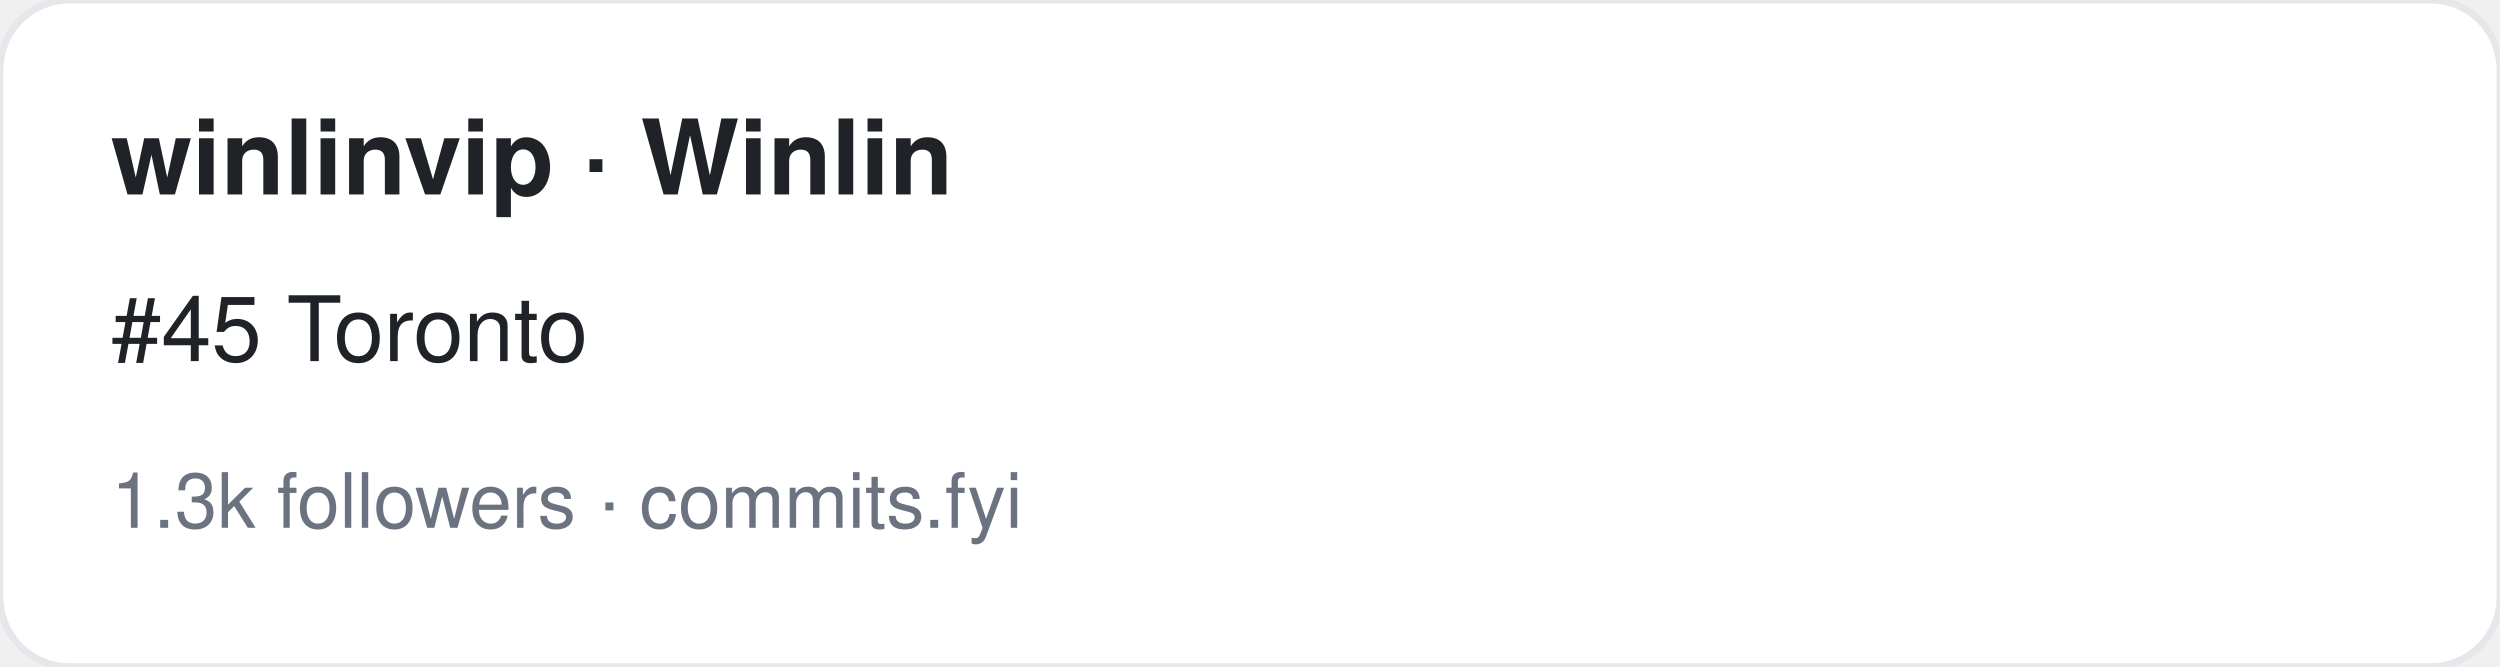
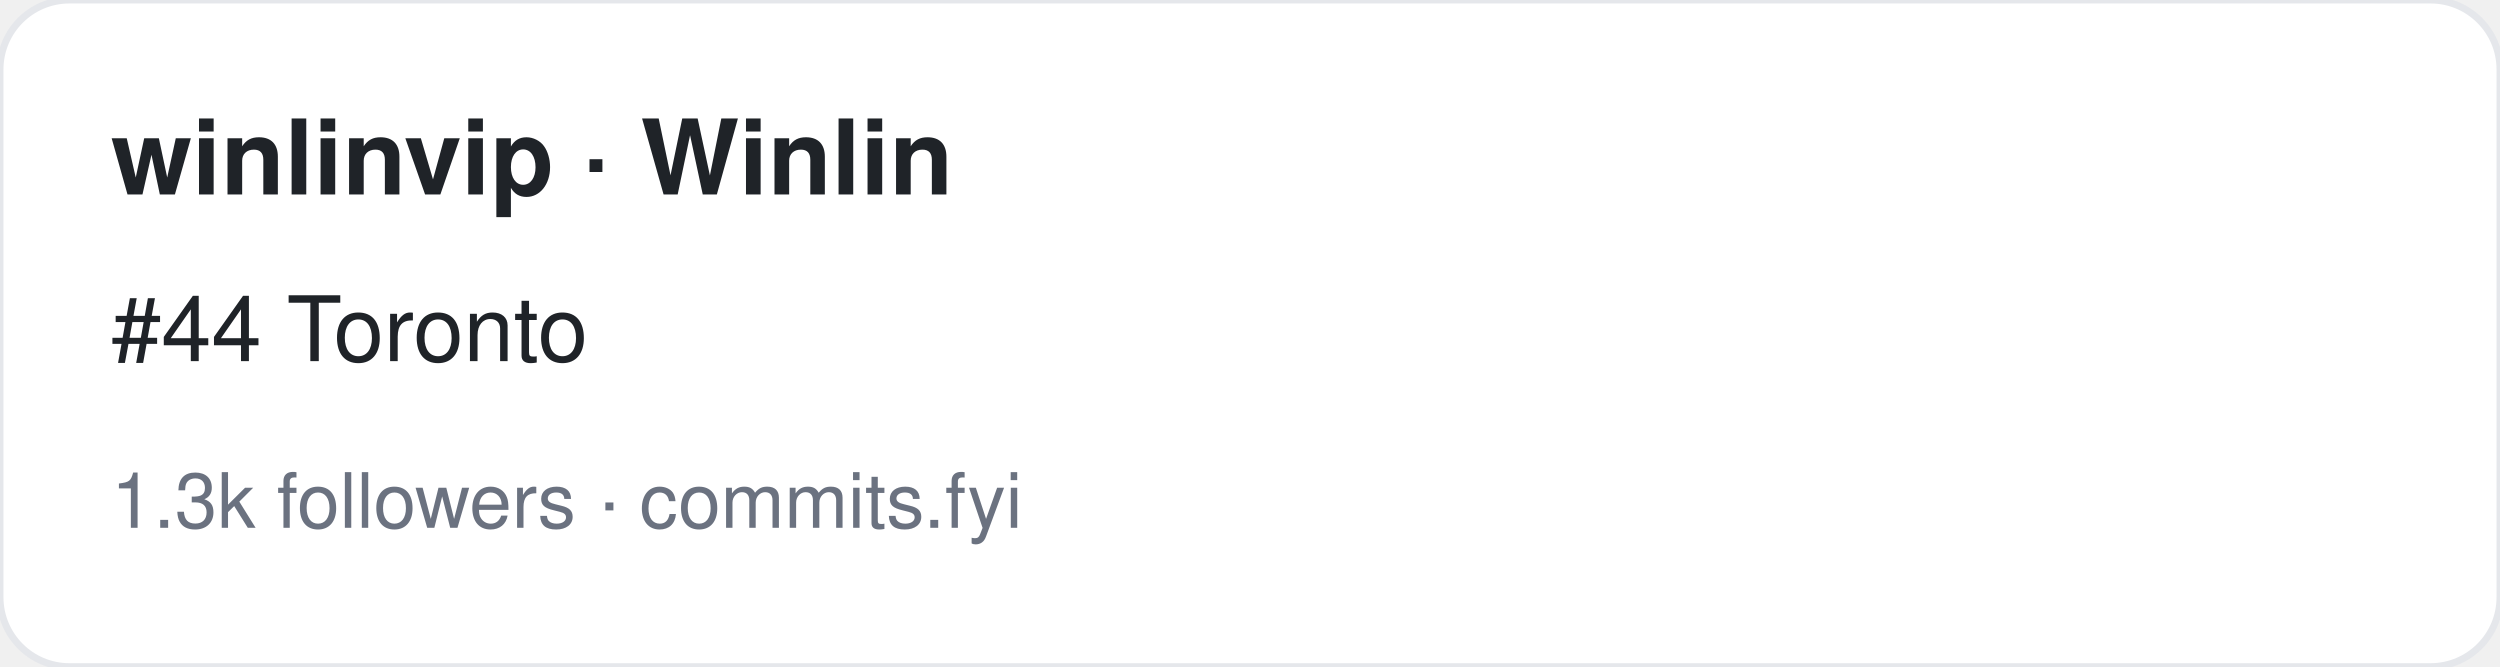
<svg xmlns="http://www.w3.org/2000/svg" width="360" height="96" viewBox="0 0 360 96" font-family="-apple-system,BlinkMacSystemFont,Segoe UI,Helvetica,Arial,sans-serif">
  <rect width="360" height="96" rx="10" fill="#ffffff" stroke="#e5e7eb" />
  <text x="16" y="28" font-size="15" font-weight="700" fill="#1f2328">winlinvip · Winlin</text>
-   <text x="16" y="52" font-size="13" fill="#1f2328">#45 Toronto</text>
+   <text x="16" y="52" font-size="13" fill="#1f2328">#44 Toronto</text>
  <text x="16" y="76" font-size="11" fill="#6b7280">1.3k followers · commits.fyi</text>
</svg>
